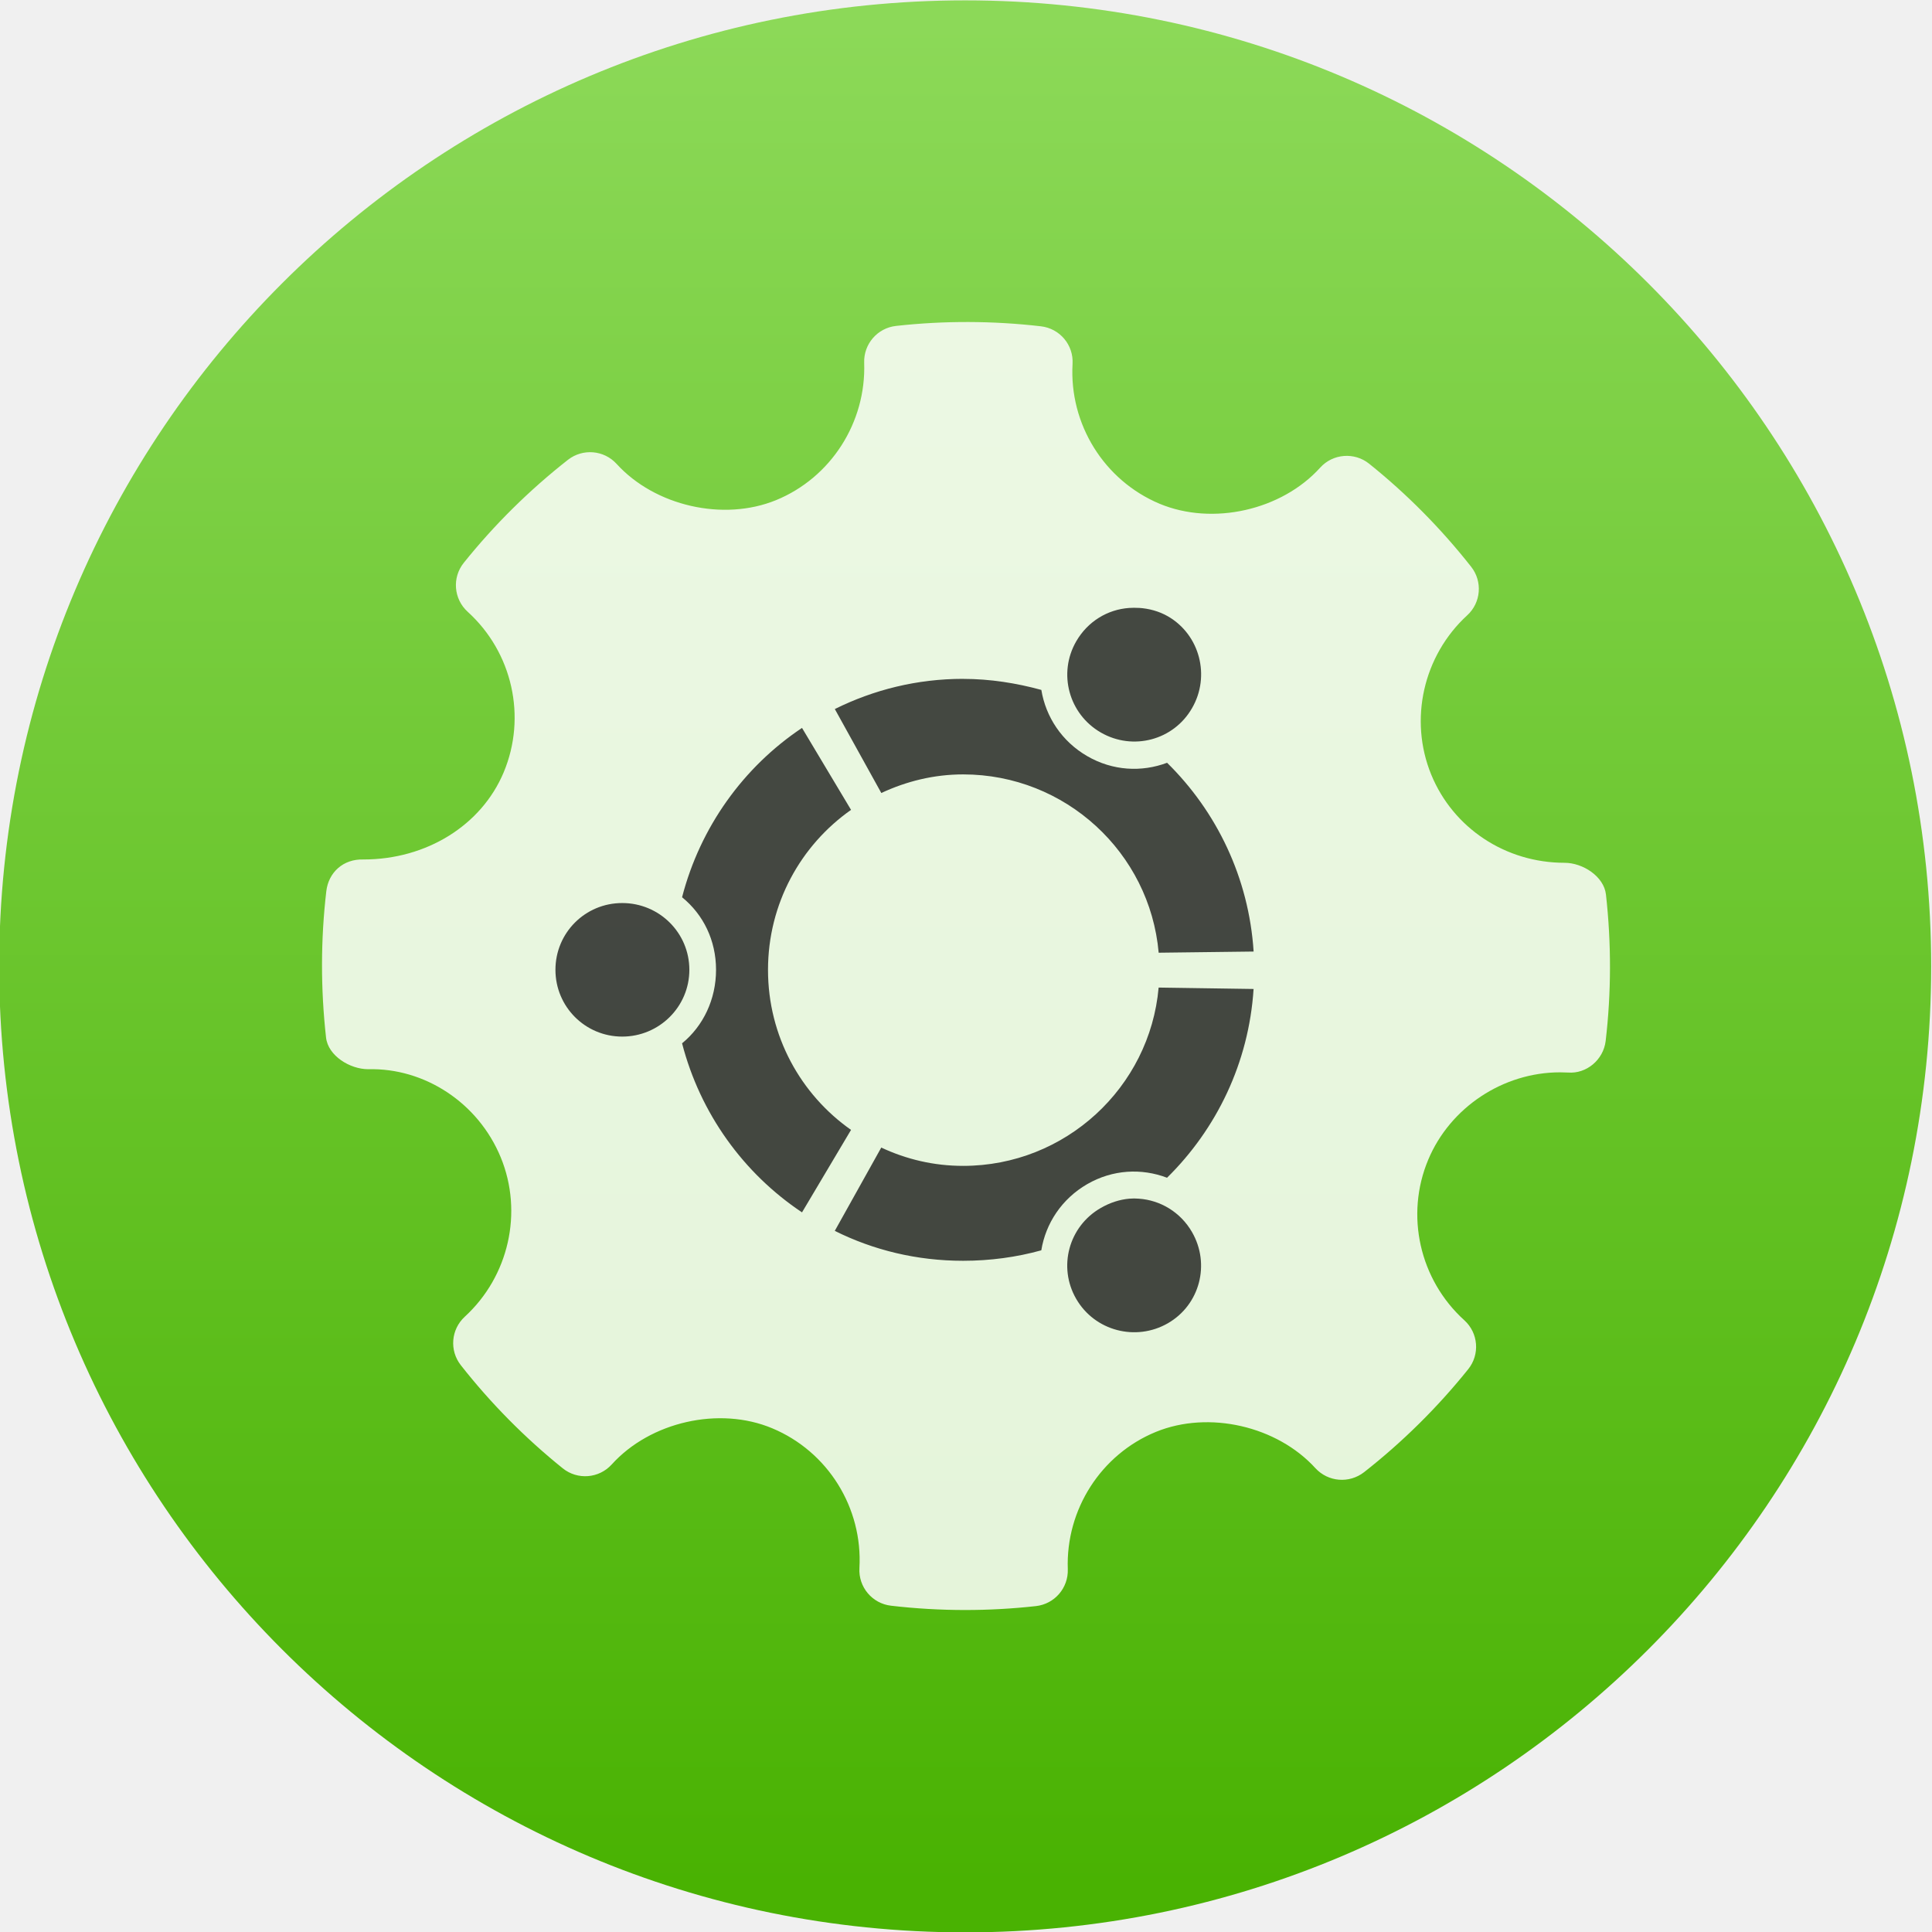
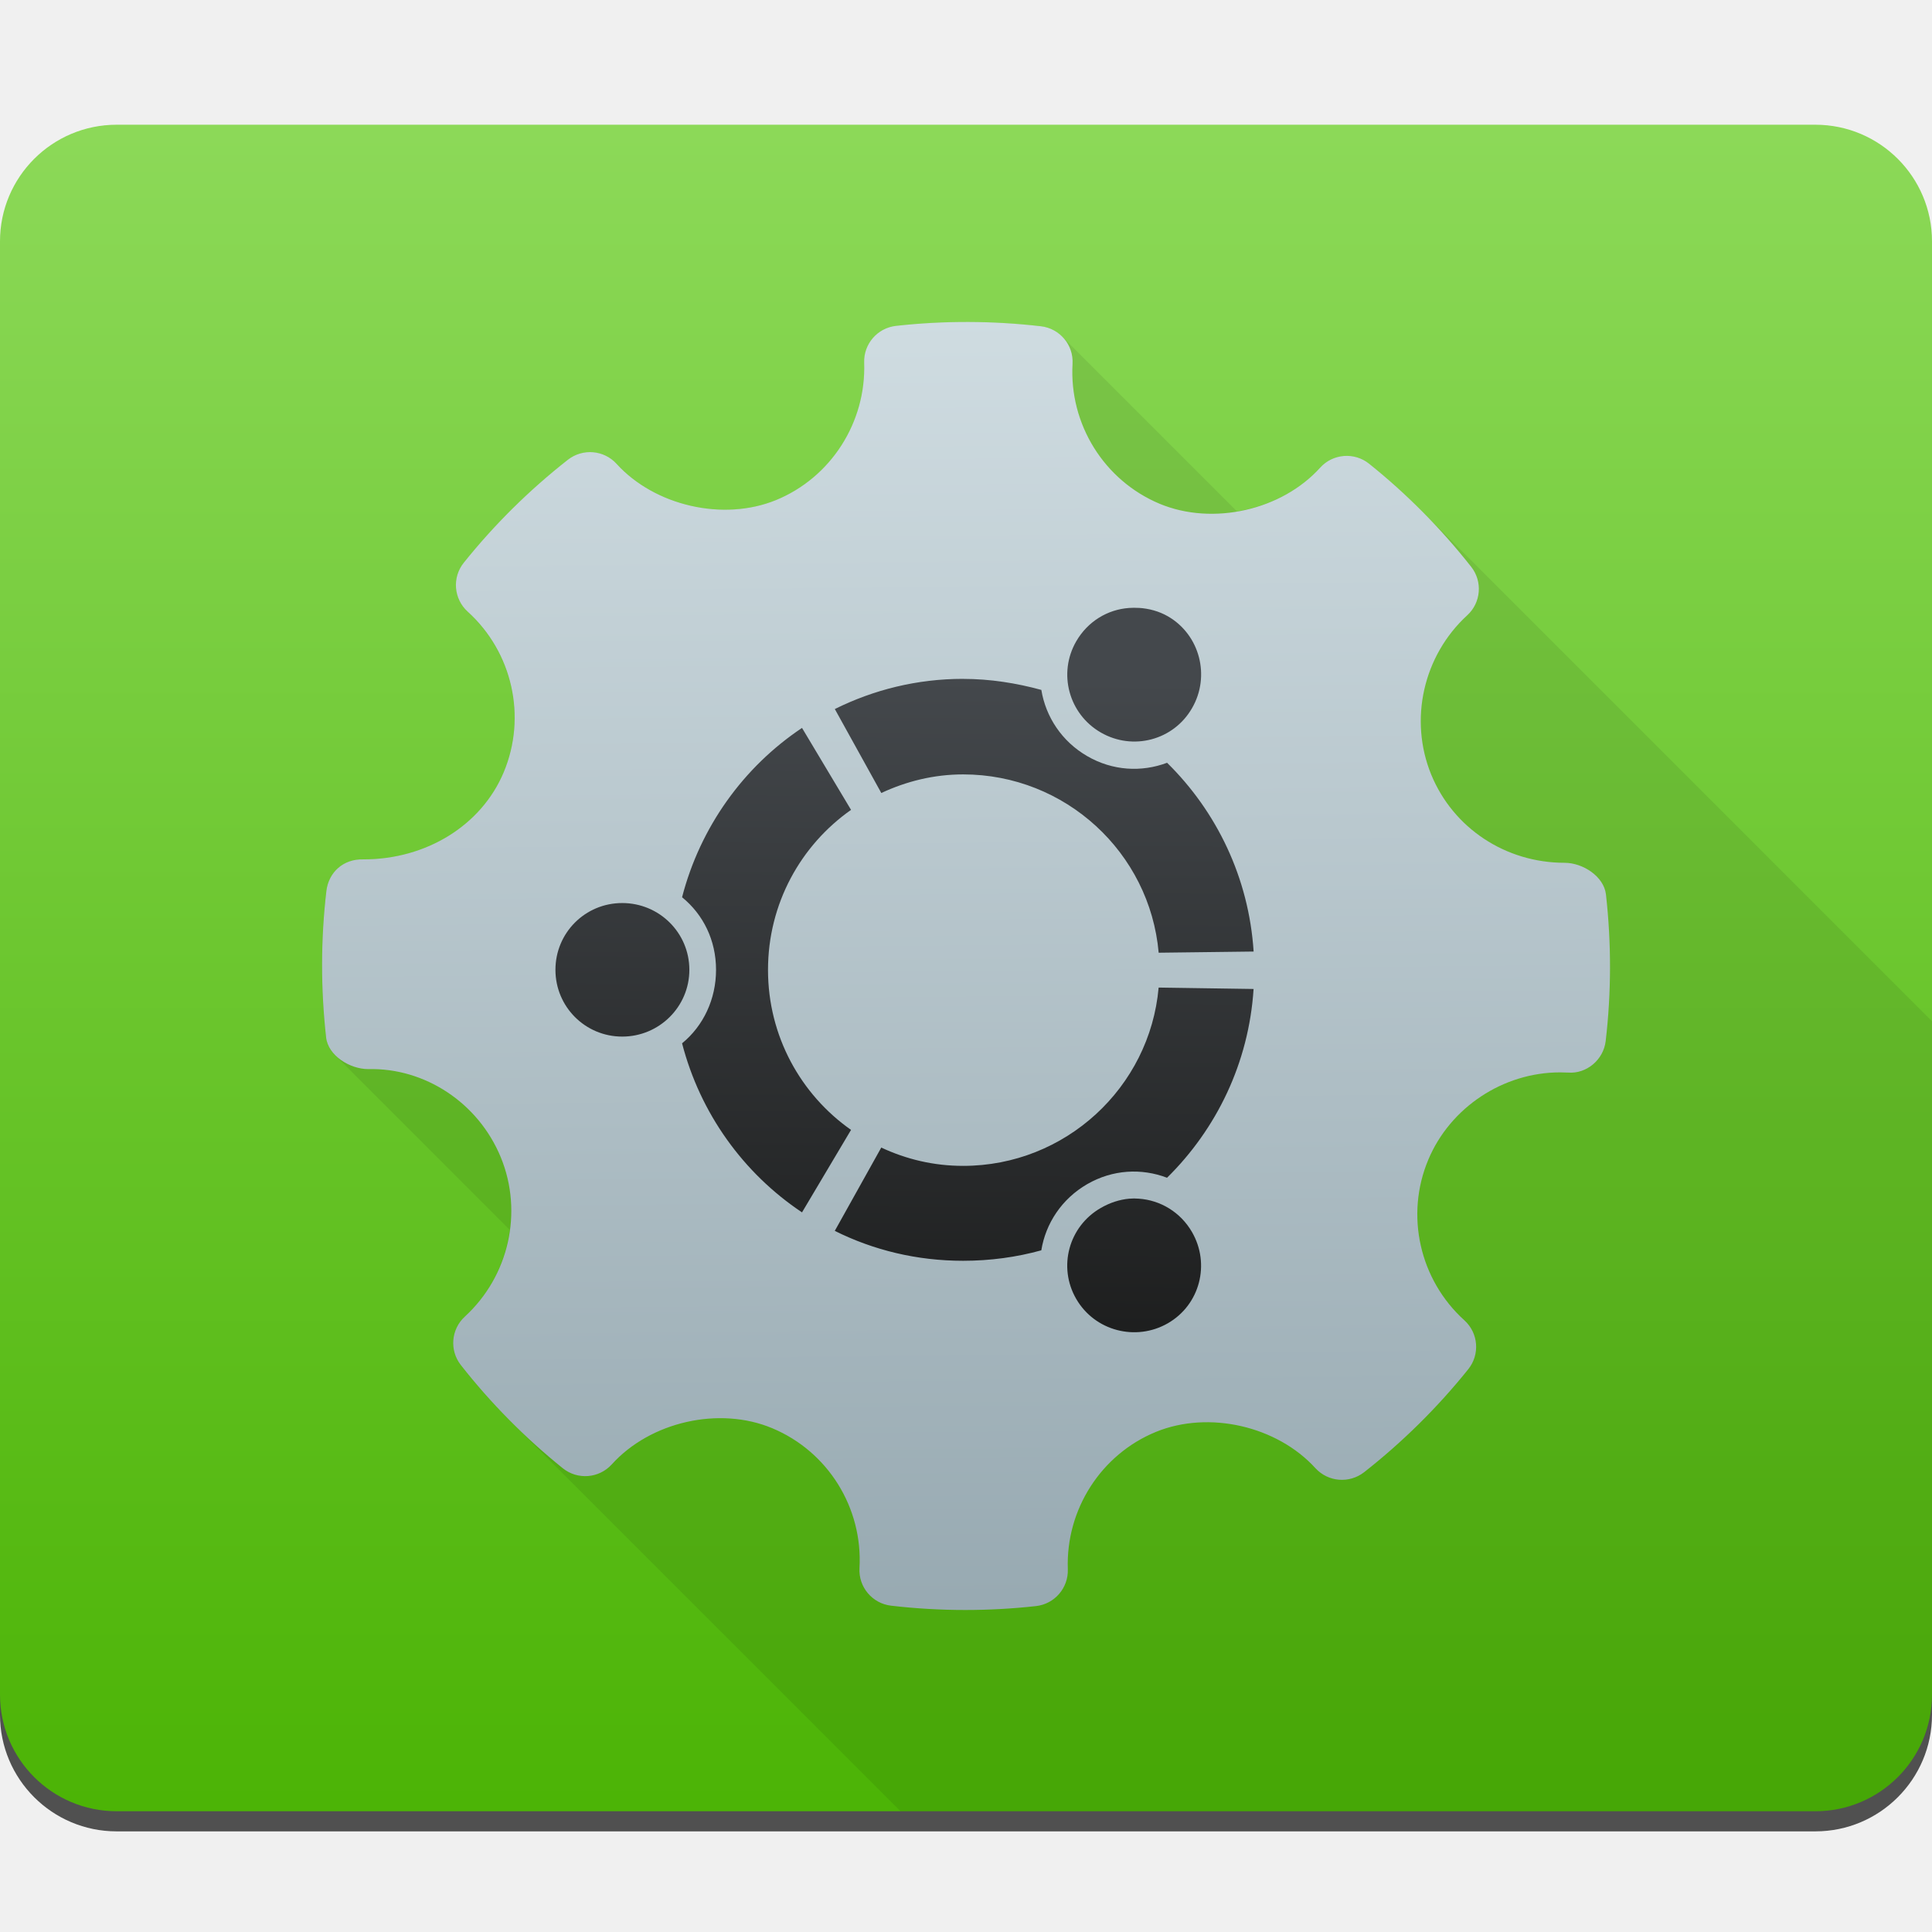
<svg xmlns="http://www.w3.org/2000/svg" xmlns:ns2="http://www.openswatchbook.org/uri/2009/osb" xmlns:xlink="http://www.w3.org/1999/xlink" width="48" height="48" id="svg5453" version="1.1">
  <defs id="defs5455">
    <linearGradient id="linearGradient4232">
-       <stop id="stop4234-0" offset="0" style="stop-color:#3889e9;stop-opacity:1" />
-       <stop id="stop4236" offset="1" style="stop-color:#5ea5fb;stop-opacity:1" />
-     </linearGradient>
-     <linearGradient xlink:href="#linearGradient4232" id="linearGradient3426" x1="399.571" y1="545.798" x2="399.571" y2="517.798" gradientUnits="userSpaceOnUse" />
-     <linearGradient xlink:href="#linearGradient5860" id="linearGradient4181" gradientUnits="userSpaceOnUse" x1="399.994" y1="545.139" x2="399.994" y2="518.139" />
-     <style type="text/css" id="current-color-scheme">.ColorScheme-Text {
+       <stop style="stop-color:#3889e9;stop-opacity:1" offset="0" id="stop4234-0" />
+       <stop style="stop-color:#5ea5fb;stop-opacity:1" offset="1" id="stop4236" />
+     </linearGradient>
+     <linearGradient gradientTransform="matrix(1.714291,0,0,1.714291,-13.28677,-110.9032)" gradientUnits="userSpaceOnUse" y2="517.798" x2="399.571" y1="545.798" x1="399.571" id="linearGradient3426" xlink:href="#linearGradient4232" />
+     <style id="current-color-scheme" type="text/css">.ColorScheme-Text {
        color:#31363b;
      }
      .ColorScheme-Background{
        color:#eff0f1;
      }
      .ColorScheme-ViewText {
        color:#31363b;
      }
      .ColorScheme-ViewBackground{
        color:#fcfcfc;
      }
      .ColorScheme-ViewHover {
        color:#3daee9;
      }
      .ColorScheme-ViewFocus{
        color:#3daee9;
      }
      .ColorScheme-ButtonText {
        color:#31363b;
      }
      .ColorScheme-ButtonBackground{
        color:#eff0f1;
      }
      .ColorScheme-ButtonHover {
        color:#3daee9;
      }
      .ColorScheme-ButtonFocus{
        color:#3daee9;
      }</style>
-     <style type="text/css" id="current-color-scheme-8">.ColorScheme-Text {
+     <style id="current-color-scheme-8" type="text/css">.ColorScheme-Text {
        color:#31363b;
      }
      .ColorScheme-Background{
        color:#eff0f1;
      }
      .ColorScheme-ViewText {
        color:#31363b;
      }
      .ColorScheme-ViewBackground{
        color:#fcfcfc;
      }
      .ColorScheme-ViewHover {
        color:#3daee9;
      }
      .ColorScheme-ViewFocus{
        color:#3daee9;
      }
      .ColorScheme-ButtonText {
        color:#31363b;
      }
      .ColorScheme-ButtonBackground{
        color:#eff0f1;
      }
      .ColorScheme-ButtonHover {
        color:#3daee9;
      }
      .ColorScheme-ButtonFocus{
        color:#3daee9;
      }</style>
-     <style type="text/css" id="current-color-scheme-7">.ColorScheme-Text {
+     <style id="current-color-scheme-7" type="text/css">.ColorScheme-Text {
        color:#31363b;
      }
      .ColorScheme-Background{
        color:#eff0f1;
      }
      .ColorScheme-ViewText {
        color:#31363b;
      }
      .ColorScheme-ViewBackground{
        color:#fcfcfc;
      }
      .ColorScheme-ViewHover {
        color:#3daee9;
      }
      .ColorScheme-ViewFocus{
        color:#3daee9;
      }
      .ColorScheme-ButtonText {
        color:#31363b;
      }
      .ColorScheme-ButtonBackground{
        color:#eff0f1;
      }
      .ColorScheme-ButtonHover {
        color:#3daee9;
      }
      .ColorScheme-ButtonFocus{
        color:#3daee9;
      }</style>
    <linearGradient id="linearGradient4501">
-       <stop style="stop-color:#ff6835;stop-opacity:1" offset="0" id="stop4503" />
-       <stop style="stop-color:#ff956f;stop-opacity:1" offset="1" id="stop4505" />
-     </linearGradient>
-     <linearGradient ns2:paint="gradient" id="linearGradient4207">
-       <stop id="stop3371" offset="0" style="stop-color:#3498db;stop-opacity:1;" />
-       <stop id="stop3373" offset="1" style="stop-color:#3498db;stop-opacity:0;" />
+       <stop id="stop4503" offset="0" style="stop-color:#ff6835;stop-opacity:1" />
+       <stop id="stop4505" offset="1" style="stop-color:#ff956f;stop-opacity:1" />
+     </linearGradient>
+     <linearGradient id="linearGradient4207" ns2:paint="gradient">
+       <stop style="stop-color:#3498db;stop-opacity:1;" offset="0" id="stop3371" />
+       <stop style="stop-color:#3498db;stop-opacity:0;" offset="1" id="stop3373" />
    </linearGradient>
    <linearGradient id="linearGradient8311-06">
-       <stop offset="0" style="stop-color:#a9a3d4;stop-opacity:1" id="stop8313-6" />
-       <stop id="stop4462" style="stop-color:#87baff;stop-opacity:1" offset="0.47" />
-       <stop offset="1" style="stop-color:#89ec85;stop-opacity:1" id="stop8315-2" />
-     </linearGradient>
-     <linearGradient xlink:href="#linearGradient8311-06" id="linearGradient4460" x1="0" y1="23.5" x2="47" y2="23.5" gradientUnits="userSpaceOnUse" />
+       <stop id="stop8313-6" style="stop-color:#a9a3d4;stop-opacity:1" offset="0" />
+       <stop offset="0.47" style="stop-color:#87baff;stop-opacity:1" id="stop4462" />
+       <stop id="stop8315-2" style="stop-color:#89ec85;stop-opacity:1" offset="1" />
+     </linearGradient>
    <linearGradient id="linearGradient5860">
-       <stop style="stop-color:#49b202;stop-opacity:1" offset="0" id="stop5862" />
-       <stop style="stop-color:#8cd958;stop-opacity:1" offset="1" id="stop5864" />
-     </linearGradient>
+       <stop id="stop5862" offset="0" style="stop-color:#49b202;stop-opacity:1" />
+       <stop id="stop5864" offset="1" style="stop-color:#8cd958;stop-opacity:1" />
+     </linearGradient>
+     <linearGradient id="linearGradient4180">
+       <stop id="stop4182" offset="0" style="stop-color:#97a9b1;stop-opacity:1" />
+       <stop id="stop4184" offset="1" style="stop-color:#cfdce1;stop-opacity:1" />
+     </linearGradient>
+     <linearGradient id="linearGradient4159">
+       <stop id="stop4161" offset="0" style="stop-color:#1d1e1e;stop-opacity:1" />
+       <stop id="stop4163" offset="1" style="stop-color:#44484c;stop-opacity:1" />
+     </linearGradient>
+     <linearGradient gradientTransform="matrix(1.114699,0,0,1.114699,-112.7992,-58.47716)" gradientUnits="userSpaceOnUse" y2="503.798" x2="469.571" y1="542.798" x1="469.571" id="linearGradient4186" xlink:href="#linearGradient4180" />
+     <linearGradient gradientTransform="matrix(1.079351,0,0,1.079351,278.9459,238.0925)" gradientUnits="userSpaceOnUse" y2="521.798" x2="366.571" y1="521.798" x1="364.571" id="linearGradient4746" xlink:href="#linearGradient4159" />
+     <clipPath clipPathUnits="userSpaceOnUse" id="clipPath6664">
+       <rect style="opacity:1;fill:url(#linearGradient4186);fill-opacity:1;stroke:none;stroke-width:2;stroke-linecap:round;stroke-linejoin:round;stroke-miterlimit:4;stroke-dasharray:none;stroke-opacity:1" id="rect6666" width="48" height="41.901" x="384.587" y="502.91" ry="2.898" />
+     </clipPath>
+     <linearGradient y2="503.798" x2="469.571" y1="542.798" x1="469.571" gradientTransform="matrix(1.114699,0,0,1.114699,152.0425,218.456)" gradientUnits="userSpaceOnUse" id="linearGradient4290" xlink:href="#linearGradient5860" />
+     <linearGradient gradientUnits="userSpaceOnUse" y2="784.644" x2="673.329" y1="817.08" x1="673.647" id="linearGradient4482" xlink:href="#linearGradient4180" />
+     <linearGradient gradientUnits="userSpaceOnUse" y2="793.61" x2="673.359" y1="810.065" x1="673.223" id="linearGradient4490" xlink:href="#linearGradient4159" />
+     <clipPath clipPathUnits="userSpaceOnUse" id="clipPath5083">
+       <rect ry="2.898" y="3.099" x="-2.8515624e-06" height="41.901" width="48" id="rect5085" style="opacity:1;fill:url(#linearGradient5087);fill-opacity:1;stroke:none;stroke-width:2;stroke-linecap:round;stroke-linejoin:round;stroke-miterlimit:4;stroke-dasharray:none;stroke-opacity:1" />
+     </clipPath>
+     <linearGradient xlink:href="#linearGradient5860" id="linearGradient5087" gradientUnits="userSpaceOnUse" gradientTransform="matrix(1.114699,0,0,1.114699,-497.3866,-558.2881)" x1="469.571" y1="542.798" x2="469.571" y2="503.798" />
  </defs>
-   <g id="layer1" transform="translate(-384.5714,-499.798)">
-     <g id="g4471" transform="matrix(1.093122,0,0,1.093122,33.31037,-50.48605)">
-       <g id="layer1-39" transform="matrix(1.544482,0,0,1.544482,-275.3843,-295.8085)" />
-       <g transform="matrix(0.9148109,0,0,0.9148109,-162.8931,-245.5106)" id="layer1-2" style="fill:#e9afaf;fill-opacity:1">
-         <g transform="translate(-120.106,41.913)" id="layer1-6" style="fill:#e9afaf;fill-opacity:1">
-           <g id="g4187" transform="matrix(1.032091,0,0,1.032091,-21.8721,-25.84768)">
-             <g style="stroke:none" transform="matrix(1.075434,0,0,1.075434,304.2514,235.6367)" id="g4320">
-               <g id="layer1-3" transform="matrix(1.544482,0,0,1.544482,-275.1754,-295.7388)" style="stroke:none;stroke-width:1.3;stroke-miterlimit:4;stroke-dasharray:none;stroke-opacity:1">
-                 <circle r="14" cy="531.798" cx="400.571" id="path3377" style="opacity:1;fill:url(#linearGradient4181);fill-opacity:1.0;stroke:none;stroke-width:0.941;stroke-miterlimit:4;stroke-dasharray:none;stroke-dashoffset:0;stroke-opacity:1" />
-                 <circle style="opacity:1;fill:url(#linearGradient3426);fill-opacity:1;stroke:none;stroke-width:1.3;stroke-miterlimit:4;stroke-dasharray:none;stroke-dashoffset:0;stroke-opacity:1" id="ellipse4233" cx="400.571" cy="531.798" r="0" />
-               </g>
-             </g>
-           </g>
-           <g transform="translate(264.8576,276.9461)" id="layer1-48">
-             <g id="layer1-4" transform="translate(392.244,-502.5166)">
-               <g style="stroke-width:1.317;stroke-miterlimit:4;stroke-dasharray:none" id="g4413" transform="matrix(1.138587,0,0,1.138587,-3.456204,-142.8028)">
-                 <g transform="matrix(1.053938,0,0,1.053938,-0.9129872,-55.41166)" id="g4312">
-                   <g id="layer1-0" transform="matrix(0.8333336,0,0,0.8333336,-408.2811,587.9022)">
-                     <g id="g4338-1" transform="matrix(1.112463,0,0,1.112463,8.213888,-56.26048)">
-                       <g id="g4340-3" transform="matrix(0.840026,0,0,0.840026,94.72284,341.9716)">
-                         <g id="g4414" transform="matrix(1.016661,0,0,1.016661,-5.048318,-3.835953)">
-                           <g id="layer1-9" transform="matrix(1.052557,0,0,1.052557,-7.034225,-334.3528)">
-                             <g id="g4280" transform="matrix(1.15,0,0,1.15,-61.28573,-78.5697)" />
-                           </g>
-                         </g>
-                         <g id="g4304" />
-                         <g id="g4306" />
-                         <g id="g4308" />
-                         <g id="g4310" />
-                         <g id="g4312-3" />
-                         <g id="g4314" />
-                         <g id="g4316" />
-                         <g id="g4318" />
-                         <g id="g4320-6" />
-                         <g id="g4322" />
-                         <g id="g4324" />
-                         <g id="g4326" />
-                         <g id="g4328-3" />
-                         <g id="g4330-0" />
-                         <g id="g4332-2" />
-                       </g>
-                     </g>
-                     <g style="fill:#ffffff;fill-opacity:0.847" transform="matrix(0.1190632,0,0,0.1190632,494.7604,510.7258)" id="Settings">
-                       <g style="fill:#ffffff;fill-opacity:0.847" id="g4">
-                         <path id="path6" d="m 267.92,119.461 c -0.425,-3.778 -4.83,-6.617 -8.639,-6.617 -12.315,0 -23.243,-7.231 -27.826,-18.414 -4.682,-11.454 -1.663,-24.812 7.515,-33.231 2.889,-2.641 3.24,-7.062 0.817,-10.133 -6.303,-8.004 -13.467,-15.234 -21.289,-21.5 -3.063,-2.458 -7.557,-2.116 -10.213,0.825 -8.01,8.871 -22.398,12.168 -33.516,7.529 -11.57,-4.867 -18.866,-16.591 -18.152,-29.176 0.235,-3.953 -2.654,-7.39 -6.595,-7.849 -10.038,-1.161 -20.164,-1.197 -30.232,-0.08 -3.896,0.43 -6.785,3.786 -6.654,7.689 0.438,12.461 -6.946,23.98 -18.401,28.672 -10.985,4.487 -25.272,1.218 -33.266,-7.574 -2.642,-2.896 -7.063,-3.252 -10.141,-0.853 -8.054,6.319 -15.379,13.555 -21.74,21.493 -2.481,3.086 -2.116,7.559 0.802,10.214 9.353,8.47 12.373,21.944 7.514,33.53 -4.639,11.046 -16.109,18.165 -29.24,18.165 -4.261,-0.137 -7.296,2.723 -7.762,6.597 -1.182,10.096 -1.196,20.383 -0.058,30.561 0.422,3.794 4.961,6.608 8.812,6.608 11.702,-0.299 22.937,6.946 27.65,18.415 4.698,11.454 1.678,24.804 -7.514,33.23 -2.875,2.641 -3.24,7.055 -0.817,10.126 6.244,7.953 13.409,15.19 21.259,21.508 3.079,2.481 7.559,2.131 10.228,-0.81 8.04,-8.893 22.427,-12.184 33.501,-7.536 11.599,4.852 18.895,16.575 18.181,29.167 -0.233,3.955 2.67,7.398 6.595,7.85 5.135,0.599 10.301,0.898 15.481,0.898 4.917,0 9.835,-0.27 14.752,-0.817 3.897,-0.43 6.784,-3.786 6.653,-7.696 -0.451,-12.454 6.946,-23.973 18.386,-28.657 11.059,-4.517 25.286,-1.211 33.281,7.572 2.657,2.89 7.047,3.239 10.142,0.848 8.039,-6.304 15.349,-13.534 21.74,-21.494 2.48,-3.079 2.13,-7.559 -0.803,-10.213 -9.353,-8.47 -12.388,-21.946 -7.529,-33.524 4.568,-10.899 15.612,-18.217 27.491,-18.217 l 1.662,0.043 c 3.853,0.313 7.398,-2.655 7.865,-6.588 1.184,-10.105 1.198,-20.383 0.06,-30.561 z" style="clip-rule:evenodd;fill:#ffffff;fill-opacity:0.847;fill-rule:evenodd" />
-                       </g>
-                     </g>
-                   </g>
-                 </g>
-               </g>
-               <g id="g3" transform="matrix(0.4879688,0,0,0.4879688,21.35672,1026.898)" style="fill:url(#linearGradient4460);fill-opacity:1" />
-             </g>
-           </g>
-           <path d="m 677.723,791.848 c -0.082,-0.006 -0.163,-0.004 -0.243,8.1e-4 -0.533,0.038 -1.026,0.333 -1.313,0.83 -0.458,0.795 -0.184,1.806 0.613,2.265 0.795,0.458 1.807,0.192 2.265,-0.606 0.46,-0.793 0.196,-1.822 -0.599,-2.281 -0.224,-0.129 -0.476,-0.195 -0.723,-0.21 z m -4.364,1.762 c -1.15,0 -2.225,0.272 -3.189,0.75 l 1.155,2.086 c 0.622,-0.29 1.304,-0.462 2.034,-0.462 2.541,0 4.638,1.944 4.857,4.43 l 2.359,-0.029 c -0.118,-1.832 -0.919,-3.48 -2.15,-4.69 -0.634,0.238 -1.353,0.201 -1.984,-0.165 -0.631,-0.365 -1.03,-0.975 -1.14,-1.645 -0.616,-0.169 -1.273,-0.274 -1.942,-0.274 z m -4.004,1.219 c -1.456,0.972 -2.529,2.465 -2.98,4.207 0.527,0.429 0.844,1.069 0.844,1.804 0,0.729 -0.316,1.394 -0.844,1.825 0.451,1.741 1.523,3.228 2.98,4.2 l 1.218,-2.049 c -1.25,-0.878 -2.063,-2.331 -2.063,-3.975 0,-1.646 0.813,-3.097 2.063,-3.976 z m -4.467,4.351 c -0.92,0 -1.659,0.739 -1.659,1.659 0,0.917 0.739,1.659 1.659,1.659 0.921,0 1.668,-0.743 1.668,-1.659 0,-0.92 -0.747,-1.659 -1.668,-1.659 z m 13.327,2.1 c -0.219,2.482 -2.316,4.43 -4.857,4.43 -0.731,0 -1.412,-0.164 -2.034,-0.455 l -1.155,2.07 c 0.964,0.48 2.039,0.743 3.189,0.743 0.669,0 1.326,-0.089 1.942,-0.26 0.109,-0.669 0.508,-1.278 1.14,-1.644 0.633,-0.365 1.351,-0.4 1.984,-0.159 1.23,-1.212 2.032,-2.856 2.15,-4.69 z m -0.729,5.245 c -0.241,0.021 -0.484,0.101 -0.707,0.23 -0.797,0.456 -1.071,1.465 -0.613,2.258 0.46,0.798 1.483,1.065 2.279,0.607 0.796,-0.459 1.058,-1.471 0.599,-2.266 -0.287,-0.497 -0.788,-0.792 -1.32,-0.829 -0.08,-0.007 -0.157,-0.007 -0.237,0 z" id="rect4244" style="fill:#000000;fill-opacity:0.71" />
+   <g transform="translate(-384.5714,-499.798)" id="layer1">
+     <g transform="matrix(1.093122,0,0,1.093122,33.31037,-50.48605)" id="g4471">
+       <g transform="matrix(1.544482,0,0,1.544482,-275.3843,-295.8085)" id="layer1-39" />
+       <g style="fill:#e9afaf;fill-opacity:1" id="layer1-2" transform="matrix(0.9148109,0,0,0.9148109,-162.8931,-245.5106)">
+         <g style="fill:#e9afaf;fill-opacity:1" id="layer1-6" transform="translate(-120.106,41.913)">
+           <rect ry="2.898" y="780.343" x="649.429" height="41.901" width="48" id="rect5089" style="opacity:1;fill:#000000;fill-opacity:0.667;stroke:none;stroke-width:2;stroke-linecap:round;stroke-linejoin:round;stroke-miterlimit:4;stroke-dasharray:none;stroke-opacity:1" />
+           <rect style="opacity:1;fill:url(#linearGradient4290);fill-opacity:1.0;stroke:none;stroke-width:2;stroke-linecap:round;stroke-linejoin:round;stroke-miterlimit:4;stroke-dasharray:none;stroke-opacity:1" id="rect4178" width="48" height="41.901" x="649.429" y="779.843" ry="2.898" />
+           <path style="clip-rule:evenodd;fill:#000000;fill-opacity:0.078;fill-rule:evenodd;stroke-width:1.317;stroke-miterlimit:4;stroke-dasharray:none" d="M 24.064 8 C 23.464 7.998 22.861 8.029 22.262 8.096 C 21.798 8.147 21.455 8.547 21.471 9.012 C 21.523 10.495 20.643 11.867 19.279 12.426 C 18.032 12.935 16.429 12.602 15.457 11.662 L 15.291 11.494 C 14.974 11.177 14.467 11.145 14.111 11.422 C 13.152 12.174 12.281 13.037 11.523 13.982 C 11.237 14.339 11.269 14.849 11.588 15.168 L 11.619 15.197 L 11.781 15.359 L 11.793 15.373 C 12.765 16.386 13.06 17.887 12.514 19.189 C 11.961 20.505 10.595 21.354 9.031 21.354 C 8.524 21.337 8.163 21.677 8.107 22.139 C 7.967 23.341 7.964 24.566 8.1 25.777 C 8.118 25.945 8.206 26.096 8.33 26.221 L 12.662 30.553 C 12.554 31.363 12.176 32.136 11.547 32.713 C 11.205 33.027 11.161 33.552 11.449 33.918 C 11.839 34.415 12.261 34.888 12.707 35.334 L 83.418 106.045 C 83.822 106.449 84.247 106.832 84.691 107.189 C 85.058 107.485 85.592 107.444 85.91 107.094 C 86.436 106.512 87.189 106.141 87.98 106.008 L 92.322 110.35 C 92.459 110.487 92.641 110.58 92.848 110.604 C 93.459 110.675 94.075 110.711 94.691 110.711 C 95.277 110.711 95.862 110.678 96.447 110.613 C 96.911 110.562 97.256 110.163 97.24 109.697 C 97.187 108.214 98.068 106.843 99.43 106.285 C 100.691 105.77 102.294 106.111 103.264 107.059 L 103.391 107.186 L 103.418 107.215 C 103.736 107.533 104.241 107.564 104.6 107.287 C 105.557 106.537 106.427 105.676 107.188 104.729 C 107.473 104.374 107.444 103.862 107.125 103.543 L 107.092 103.512 L 106.928 103.348 C 105.947 102.335 105.647 100.828 106.195 99.521 C 106.739 98.224 108.054 97.352 109.469 97.352 L 109.666 97.357 C 110.125 97.395 110.548 97.041 110.604 96.572 C 110.744 95.369 110.745 94.145 110.609 92.934 C 110.59 92.763 110.503 92.609 110.377 92.482 L 106.051 88.156 C 106.159 87.346 106.536 86.574 107.164 85.998 C 107.508 85.684 107.548 85.157 107.26 84.791 C 106.869 84.294 106.451 83.822 106.008 83.379 L 35.297 12.668 C 34.89 12.261 34.461 11.877 34.016 11.52 C 33.651 11.227 33.115 11.269 32.799 11.619 C 32.275 12.199 31.522 12.57 30.73 12.703 L 26.389 8.361 C 26.252 8.224 26.068 8.132 25.861 8.107 C 25.264 8.038 24.665 8.002 24.064 8 z " id="path4566" transform="translate(649.4291,776.7441)" clip-path="url(#clipPath5083)" />
+           <circle style="opacity:1;fill:url(#linearGradient4746);fill-opacity:1;stroke:none;stroke-width:2;stroke-linecap:round;stroke-linejoin:round;stroke-miterlimit:4;stroke-dasharray:none;stroke-opacity:1" id="path4738" cx="673.526" cy="801.296" r="1.079" />
+           <circle style="opacity:1;fill:url(#linearGradient3426);fill-opacity:1;stroke:none;stroke-width:1.3;stroke-miterlimit:4;stroke-dasharray:none;stroke-dashoffset:0;stroke-opacity:1" id="ellipse4233" cx="673.409" cy="800.753" r="0" />
+           <path style="clip-rule:evenodd;fill:url(#linearGradient4482);fill-opacity:1;fill-rule:evenodd;stroke-width:1.317;stroke-miterlimit:4;stroke-dasharray:none" d="m 689.329,798.968 c -0.051,-0.45 -0.575,-0.788 -1.029,-0.788 -1.466,0 -2.767,-0.861 -3.313,-2.192 -0.557,-1.364 -0.198,-2.954 0.895,-3.957 0.344,-0.314 0.386,-0.841 0.097,-1.206 -0.75,-0.953 -1.603,-1.814 -2.535,-2.56 -0.365,-0.293 -0.9,-0.252 -1.216,0.098 -0.954,1.056 -2.667,1.449 -3.991,0.896 -1.378,-0.579 -2.246,-1.975 -2.161,-3.474 0.028,-0.471 -0.316,-0.88 -0.785,-0.935 -1.195,-0.138 -2.401,-0.143 -3.6,-0.01 -0.464,0.051 -0.808,0.451 -0.792,0.915 0.052,1.484 -0.827,2.855 -2.191,3.414 -1.308,0.534 -3.009,0.145 -3.961,-0.902 -0.315,-0.345 -0.841,-0.387 -1.207,-0.102 -0.959,0.752 -1.831,1.614 -2.588,2.559 -0.295,0.367 -0.252,0.9 0.096,1.216 1.114,1.008 1.473,2.613 0.895,3.992 -0.552,1.315 -1.918,2.163 -3.481,2.163 -0.507,-0.016 -0.869,0.324 -0.924,0.785 -0.141,1.202 -0.142,2.427 -0.007,3.639 0.05,0.452 0.591,0.787 1.049,0.787 1.393,-0.036 2.731,0.827 3.292,2.193 0.559,1.364 0.2,2.953 -0.895,3.956 -0.342,0.314 -0.386,0.84 -0.097,1.206 0.743,0.947 1.597,1.809 2.531,2.561 0.367,0.295 0.9,0.254 1.218,-0.096 0.957,-1.059 2.67,-1.451 3.989,-0.897 1.381,0.578 2.25,1.973 2.165,3.473 -0.028,0.471 0.318,0.881 0.785,0.935 0.611,0.071 1.226,0.107 1.843,0.107 0.585,0 1.171,-0.032 1.756,-0.097 0.464,-0.051 0.808,-0.451 0.792,-0.916 -0.054,-1.483 0.827,-2.854 2.189,-3.412 1.317,-0.538 3.011,-0.144 3.963,0.902 0.316,0.344 0.839,0.386 1.208,0.101 0.957,-0.751 1.827,-1.611 2.588,-2.559 0.295,-0.367 0.254,-0.9 -0.096,-1.216 -1.114,-1.008 -1.475,-2.613 -0.896,-3.991 0.544,-1.298 1.859,-2.169 3.273,-2.169 l 0.198,0.005 c 0.459,0.037 0.881,-0.316 0.936,-0.784 0.141,-1.203 0.143,-2.427 0.007,-3.639 z" id="path6" />
+           <path style="fill:url(#linearGradient4490);fill-opacity:1" id="rect4244" d="m 677.723,791.848 c -0.082,-0.006 -0.163,-0.004 -0.243,8.1e-4 -0.533,0.038 -1.026,0.333 -1.313,0.83 -0.458,0.795 -0.184,1.806 0.613,2.265 0.795,0.458 1.807,0.192 2.265,-0.606 0.46,-0.793 0.196,-1.822 -0.599,-2.281 -0.224,-0.129 -0.476,-0.195 -0.723,-0.21 z m -4.364,1.762 c -1.15,0 -2.225,0.272 -3.189,0.75 l 1.155,2.086 c 0.622,-0.29 1.304,-0.462 2.034,-0.462 2.541,0 4.638,1.944 4.857,4.43 l 2.359,-0.029 c -0.118,-1.832 -0.919,-3.48 -2.15,-4.69 -0.634,0.238 -1.353,0.201 -1.984,-0.165 -0.631,-0.365 -1.03,-0.975 -1.14,-1.645 -0.616,-0.169 -1.273,-0.274 -1.942,-0.274 z m -4.004,1.219 c -1.456,0.972 -2.529,2.465 -2.98,4.207 0.527,0.429 0.844,1.069 0.844,1.804 0,0.729 -0.316,1.394 -0.844,1.825 0.451,1.741 1.523,3.228 2.98,4.2 l 1.218,-2.049 c -1.25,-0.878 -2.063,-2.331 -2.063,-3.975 0,-1.646 0.813,-3.097 2.063,-3.976 z m -4.467,4.351 c -0.92,0 -1.659,0.739 -1.659,1.659 0,0.917 0.739,1.659 1.659,1.659 0.921,0 1.668,-0.743 1.668,-1.659 0,-0.92 -0.747,-1.659 -1.668,-1.659 z m 13.327,2.1 c -0.219,2.482 -2.316,4.43 -4.857,4.43 -0.731,0 -1.412,-0.164 -2.034,-0.455 l -1.155,2.07 c 0.964,0.48 2.039,0.743 3.189,0.743 0.669,0 1.326,-0.089 1.942,-0.26 0.109,-0.669 0.508,-1.278 1.14,-1.644 0.633,-0.365 1.351,-0.4 1.984,-0.159 1.23,-1.212 2.032,-2.856 2.15,-4.69 z m -0.729,5.245 c -0.241,0.021 -0.484,0.101 -0.707,0.23 -0.797,0.456 -1.071,1.465 -0.613,2.258 0.46,0.798 1.483,1.065 2.279,0.607 0.796,-0.459 1.058,-1.471 0.599,-2.266 -0.287,-0.497 -0.788,-0.792 -1.32,-0.829 -0.08,-0.007 -0.157,-0.007 -0.237,0 z" />
        </g>
      </g>
    </g>
  </g>
-   <style id="style26" type="text/css">
- 	.specularity {opacity:0.5;}
- 	.low-specularity {opacity:0.25;}
- 	.full-specularity {opacity:1;}
- 	.black {fill:#000000;}
- 	.white {fill:#ffffff;}
- 	.outline-big {stroke-width:16;stroke:none;opacity:0.1;fill:none;}
- 	.outline-small {stroke-width:8;stroke:none;opacity:0.2;fill:none;}
- 	.stroke-highlight {fill:none;stroke:none;opacity:0.2;}
-        	.base-shadow 	{fill:black;opacity:75;}
- 	</style>
-   <style id="style26-7" type="text/css">
- 	.specularity {opacity:0.5;}
- 	.low-specularity {opacity:0.25;}
- 	.full-specularity {opacity:1;}
- 	.black {fill:#000000;}
- 	.white {fill:#ffffff;}
- 	.outline-big {stroke-width:16;stroke:none;opacity:0.1;fill:none;}
- 	.outline-small {stroke-width:8;stroke:none;opacity:0.2;fill:none;}
- 	.stroke-highlight {fill:none;stroke:none;opacity:0.2;}
-        	.base-shadow 	{fill:black;opacity:75;}
- 	</style>
-   <style type="text/css" id="style26-9">
- 	.specularity {opacity:0.5;}
- 	.low-specularity {opacity:0.25;}
- 	.full-specularity {opacity:1;}
- 	.black {fill:#000000;}
- 	.white {fill:#ffffff;}
- 	.outline-big {stroke-width:16;stroke:none;opacity:0.1;fill:none;}
- 	.outline-small {stroke-width:8;stroke:none;opacity:0.2;fill:none;}
- 	.stroke-highlight {fill:none;stroke:none;opacity:0.2;}
-        	.base-shadow 	{fill:black;opacity:75;}
- 	</style>
-   <style id="style26-8" type="text/css">
- 	.specularity {opacity:0.5;}
- 	.low-specularity {opacity:0.25;}
- 	.full-specularity {opacity:1;}
- 	.black {fill:#000000;}
- 	.white {fill:#ffffff;}
- 	.outline-big {stroke-width:16;stroke:none;opacity:0.1;fill:none;}
- 	.outline-small {stroke-width:8;stroke:none;opacity:0.2;fill:none;}
- 	.stroke-highlight {fill:none;stroke:none;opacity:0.2;}
-        	.base-shadow 	{fill:black;opacity:75;}
- 	</style>
-   <style id="style26-7-4" type="text/css">
- 	.specularity {opacity:0.5;}
- 	.low-specularity {opacity:0.25;}
- 	.full-specularity {opacity:1;}
- 	.black {fill:#000000;}
- 	.white {fill:#ffffff;}
- 	.outline-big {stroke-width:16;stroke:none;opacity:0.1;fill:none;}
- 	.outline-small {stroke-width:8;stroke:none;opacity:0.2;fill:none;}
- 	.stroke-highlight {fill:none;stroke:none;opacity:0.2;}
-        	.base-shadow 	{fill:black;opacity:75;}
- 	</style>
-   <style type="text/css" id="style26-2">
- 	.specularity {opacity:0.5;}
- 	.low-specularity {opacity:0.25;}
- 	.full-specularity {opacity:1;}
- 	.black {fill:#000000;}
- 	.white {fill:#ffffff;}
- 	.outline-big {stroke-width:16;stroke:none;opacity:0.1;fill:none;}
- 	.outline-small {stroke-width:8;stroke:none;opacity:0.2;fill:none;}
- 	.stroke-highlight {fill:none;stroke:none;opacity:0.2;}
-        	.base-shadow 	{fill:black;opacity:75;}
- 	</style>
-   <style type="text/css" id="style26-7-3">
- 	.specularity {opacity:0.5;}
- 	.low-specularity {opacity:0.25;}
- 	.full-specularity {opacity:1;}
- 	.black {fill:#000000;}
- 	.white {fill:#ffffff;}
- 	.outline-big {stroke-width:16;stroke:none;opacity:0.1;fill:none;}
- 	.outline-small {stroke-width:8;stroke:none;opacity:0.2;fill:none;}
- 	.stroke-highlight {fill:none;stroke:none;opacity:0.2;}
-        	.base-shadow 	{fill:black;opacity:75;}
- 	</style>
-   <style type="text/css" id="style26-77">
- 	.specularity {opacity:0.5;}
- 	.low-specularity {opacity:0.25;}
- 	.full-specularity {opacity:1;}
- 	.black {fill:#000000;}
- 	.white {fill:#ffffff;}
- 	.outline-big {stroke-width:16;stroke:none;opacity:0.1;fill:none;}
- 	.outline-small {stroke-width:8;stroke:none;opacity:0.2;fill:none;}
- 	.stroke-highlight {fill:none;stroke:none;opacity:0.2;}
-        	.base-shadow 	{fill:black;opacity:75;}
- 	</style>
-   <style type="text/css" id="style26-7-7">
+   <style type="text/css" id="style26">
+ 	.specularity {opacity:0.5;}
+ 	.low-specularity {opacity:0.25;}
+ 	.full-specularity {opacity:1;}
+ 	.black {fill:#000000;}
+ 	.white {fill:#ffffff;}
+ 	.outline-big {stroke-width:16;stroke:none;opacity:0.1;fill:none;}
+ 	.outline-small {stroke-width:8;stroke:none;opacity:0.2;fill:none;}
+ 	.stroke-highlight {fill:none;stroke:none;opacity:0.2;}
+        	.base-shadow 	{fill:black;opacity:75;}
+ 	</style>
+   <style type="text/css" id="style26-7">
+ 	.specularity {opacity:0.5;}
+ 	.low-specularity {opacity:0.25;}
+ 	.full-specularity {opacity:1;}
+ 	.black {fill:#000000;}
+ 	.white {fill:#ffffff;}
+ 	.outline-big {stroke-width:16;stroke:none;opacity:0.1;fill:none;}
+ 	.outline-small {stroke-width:8;stroke:none;opacity:0.2;fill:none;}
+ 	.stroke-highlight {fill:none;stroke:none;opacity:0.2;}
+        	.base-shadow 	{fill:black;opacity:75;}
+ 	</style>
+   <style id="style26-9" type="text/css">
+ 	.specularity {opacity:0.5;}
+ 	.low-specularity {opacity:0.25;}
+ 	.full-specularity {opacity:1;}
+ 	.black {fill:#000000;}
+ 	.white {fill:#ffffff;}
+ 	.outline-big {stroke-width:16;stroke:none;opacity:0.1;fill:none;}
+ 	.outline-small {stroke-width:8;stroke:none;opacity:0.2;fill:none;}
+ 	.stroke-highlight {fill:none;stroke:none;opacity:0.2;}
+        	.base-shadow 	{fill:black;opacity:75;}
+ 	</style>
+   <style type="text/css" id="style26-8">
+ 	.specularity {opacity:0.5;}
+ 	.low-specularity {opacity:0.25;}
+ 	.full-specularity {opacity:1;}
+ 	.black {fill:#000000;}
+ 	.white {fill:#ffffff;}
+ 	.outline-big {stroke-width:16;stroke:none;opacity:0.1;fill:none;}
+ 	.outline-small {stroke-width:8;stroke:none;opacity:0.2;fill:none;}
+ 	.stroke-highlight {fill:none;stroke:none;opacity:0.2;}
+        	.base-shadow 	{fill:black;opacity:75;}
+ 	</style>
+   <style type="text/css" id="style26-7-4">
+ 	.specularity {opacity:0.5;}
+ 	.low-specularity {opacity:0.25;}
+ 	.full-specularity {opacity:1;}
+ 	.black {fill:#000000;}
+ 	.white {fill:#ffffff;}
+ 	.outline-big {stroke-width:16;stroke:none;opacity:0.1;fill:none;}
+ 	.outline-small {stroke-width:8;stroke:none;opacity:0.2;fill:none;}
+ 	.stroke-highlight {fill:none;stroke:none;opacity:0.2;}
+        	.base-shadow 	{fill:black;opacity:75;}
+ 	</style>
+   <style id="style26-2" type="text/css">
+ 	.specularity {opacity:0.5;}
+ 	.low-specularity {opacity:0.25;}
+ 	.full-specularity {opacity:1;}
+ 	.black {fill:#000000;}
+ 	.white {fill:#ffffff;}
+ 	.outline-big {stroke-width:16;stroke:none;opacity:0.1;fill:none;}
+ 	.outline-small {stroke-width:8;stroke:none;opacity:0.2;fill:none;}
+ 	.stroke-highlight {fill:none;stroke:none;opacity:0.2;}
+        	.base-shadow 	{fill:black;opacity:75;}
+ 	</style>
+   <style id="style26-7-3" type="text/css">
+ 	.specularity {opacity:0.5;}
+ 	.low-specularity {opacity:0.25;}
+ 	.full-specularity {opacity:1;}
+ 	.black {fill:#000000;}
+ 	.white {fill:#ffffff;}
+ 	.outline-big {stroke-width:16;stroke:none;opacity:0.1;fill:none;}
+ 	.outline-small {stroke-width:8;stroke:none;opacity:0.2;fill:none;}
+ 	.stroke-highlight {fill:none;stroke:none;opacity:0.2;}
+        	.base-shadow 	{fill:black;opacity:75;}
+ 	</style>
+   <style id="style26-77" type="text/css">
+ 	.specularity {opacity:0.5;}
+ 	.low-specularity {opacity:0.25;}
+ 	.full-specularity {opacity:1;}
+ 	.black {fill:#000000;}
+ 	.white {fill:#ffffff;}
+ 	.outline-big {stroke-width:16;stroke:none;opacity:0.1;fill:none;}
+ 	.outline-small {stroke-width:8;stroke:none;opacity:0.2;fill:none;}
+ 	.stroke-highlight {fill:none;stroke:none;opacity:0.2;}
+        	.base-shadow 	{fill:black;opacity:75;}
+ 	</style>
+   <style id="style26-7-7" type="text/css">
	.specularity {opacity:0.5;}
	.low-specularity {opacity:0.25;}
	.full-specularity {opacity:1;}
	.black {fill:#000000;}
	.white {fill:#ffffff;}
	.outline-big {stroke-width:16;stroke:none;opacity:0.1;fill:none;}
	.outline-small {stroke-width:8;stroke:none;opacity:0.2;fill:none;}
	.stroke-highlight {fill:none;stroke:none;opacity:0.2;}
       	.base-shadow 	{fill:black;opacity:75;}
	</style>
</svg>
